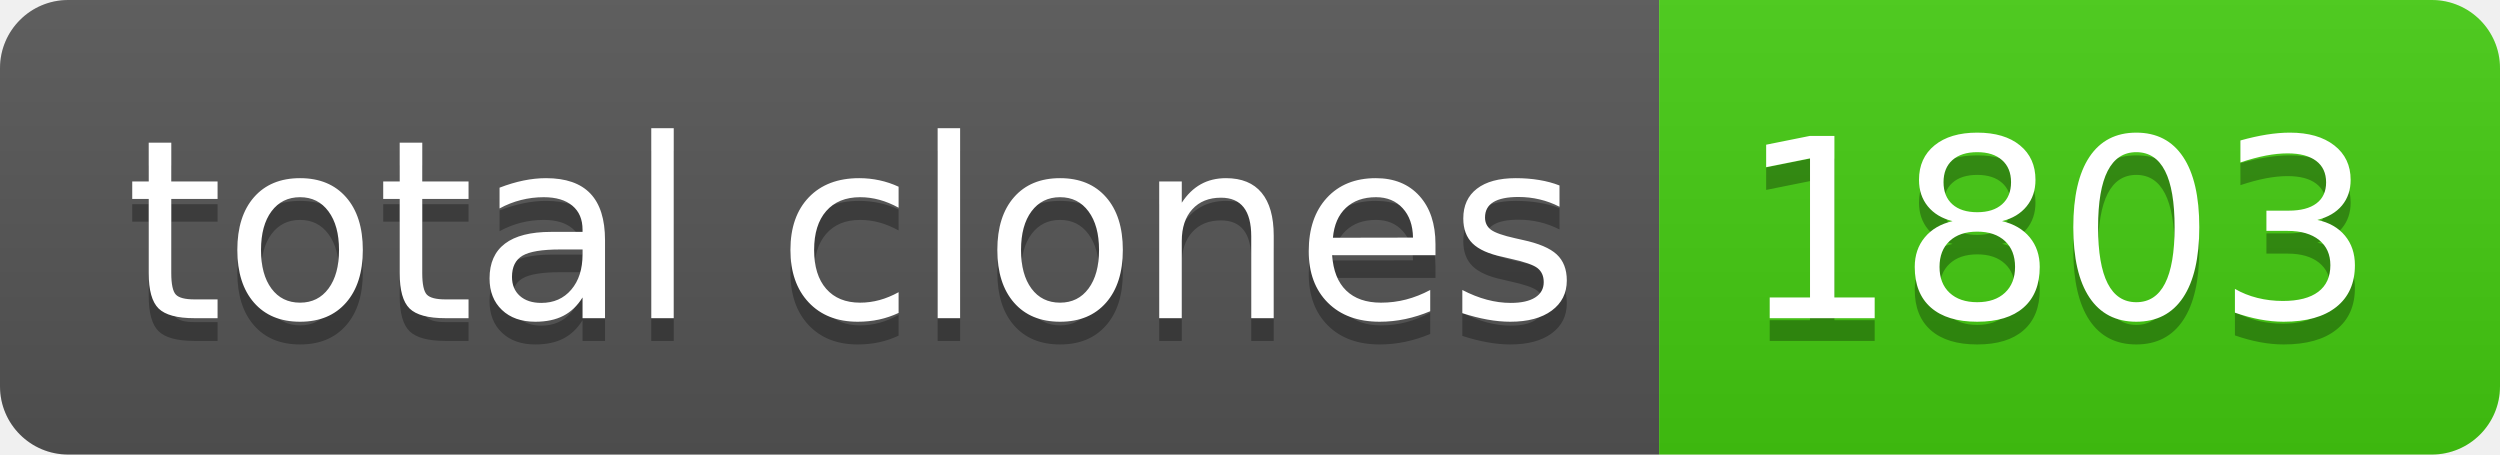
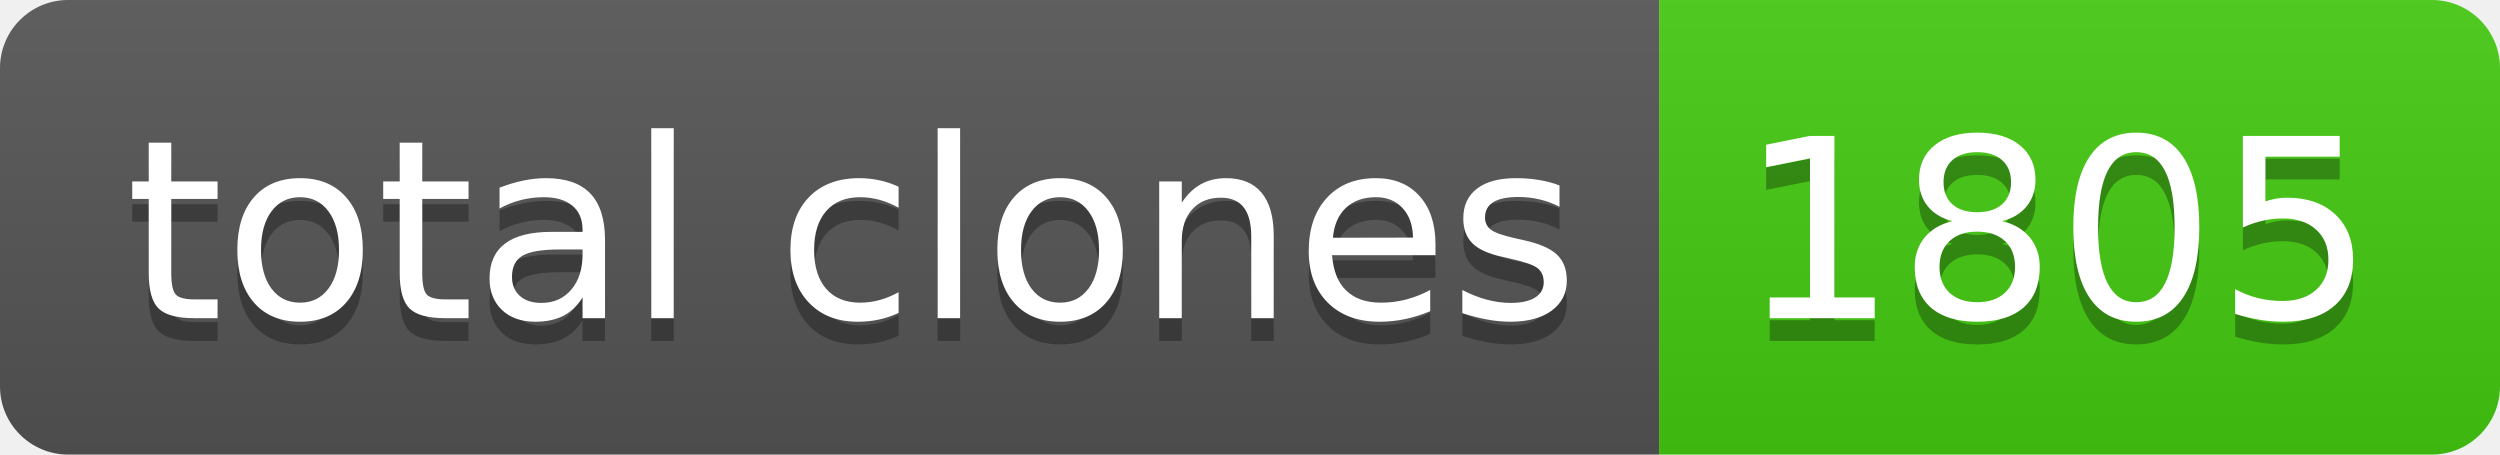
- <svg xmlns="http://www.w3.org/2000/svg" width="110" height="20" role="img" aria-label="total clones: 1803">
+ <svg xmlns="http://www.w3.org/2000/svg" width="110" height="20" role="img" aria-label="total clones: 1805">
  <linearGradient id="s" x2="0" y2="100%">
    <stop offset="0" stop-color="#bbb" stop-opacity=".1" />
    <stop offset="1" stop-opacity=".1" />
  </linearGradient>
  <clipPath id="r">
    <rect width="110" height="20" rx="3" fill="#fff" />
  </clipPath>
  <g clip-path="url(#r)">
    <rect width="73" height="20" fill="#555" />
    <rect x="73" width="37" height="20" fill="#4c1" />
    <rect width="110" height="20" fill="url(#s)" />
  </g>
  <g fill="#fff" text-anchor="middle" font-family="Verdana,Geneva,DejaVu Sans,sans-serif" text-rendering="geometricPrecision" font-size="110">
    <text aria-hidden="true" x="375" y="150" fill="#010101" fill-opacity=".3" transform="scale(.1)" textLength="630">total clones</text>
    <text x="375" y="140" transform="scale(.1)" fill="#fff" textLength="630">total clones</text>
-     <text aria-hidden="true" x="905" y="150" fill="#010101" fill-opacity=".3" transform="scale(.1)" textLength="270">1803</text>
-     <text x="905" y="140" transform="scale(.1)" fill="#fff" textLength="270">1803</text>
+     <text aria-hidden="true" x="905" y="150" fill="#010101" fill-opacity=".3" transform="scale(.1)" textLength="270">1805</text>
+     <text x="905" y="140" transform="scale(.1)" fill="#fff" textLength="270">1805</text>
  </g>
</svg>
